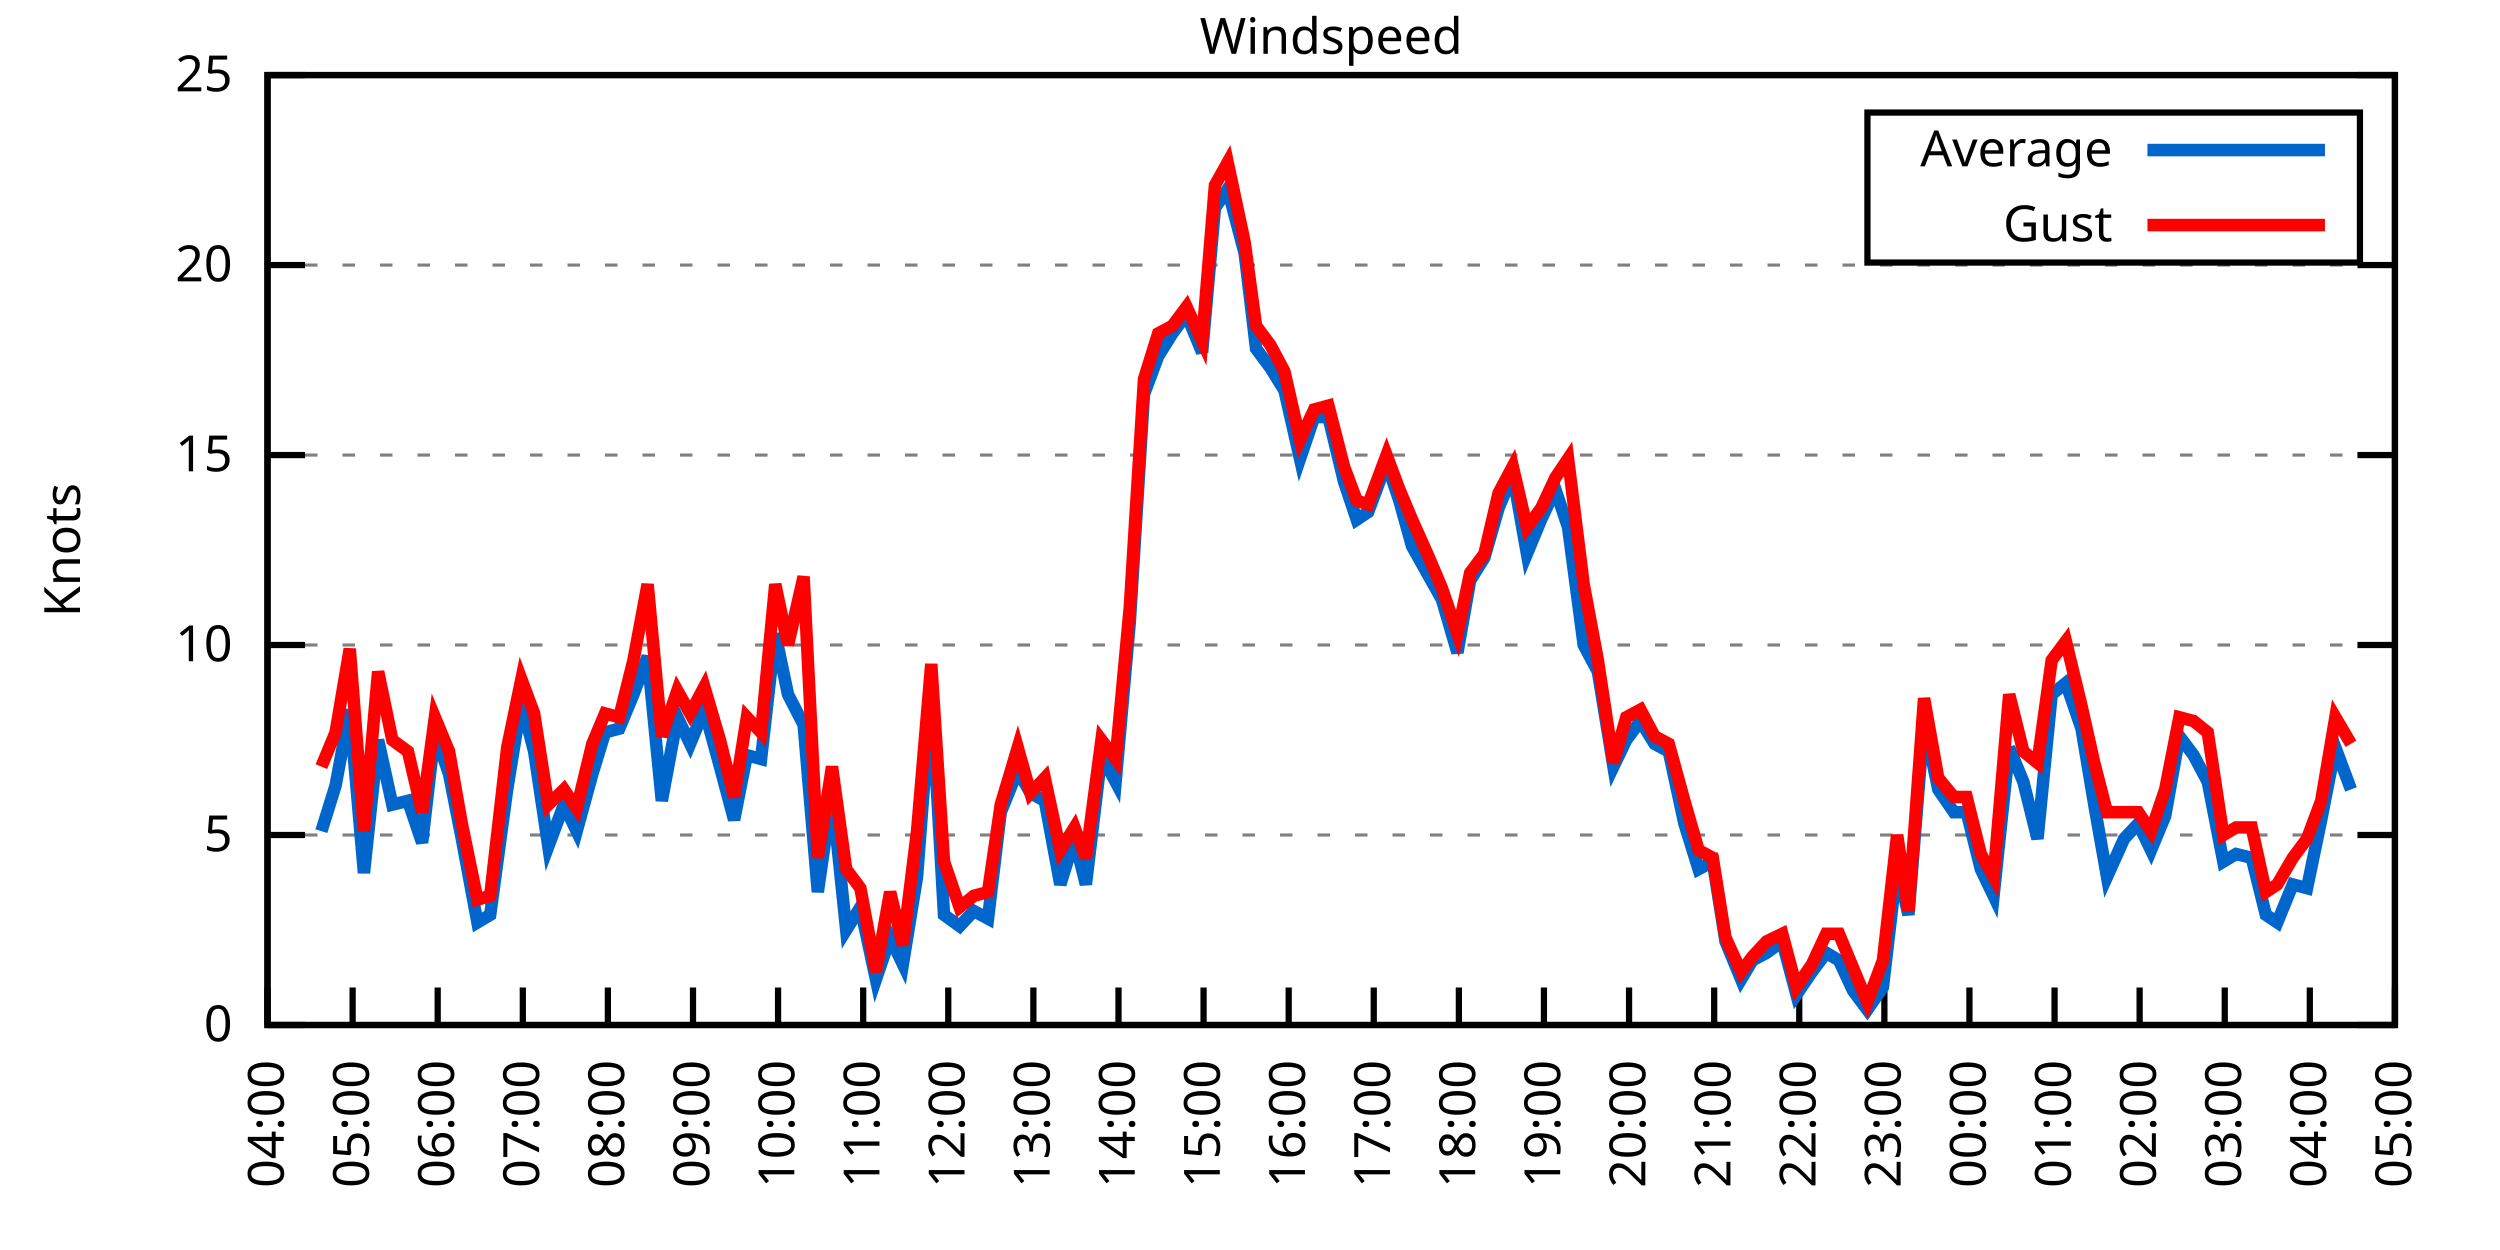
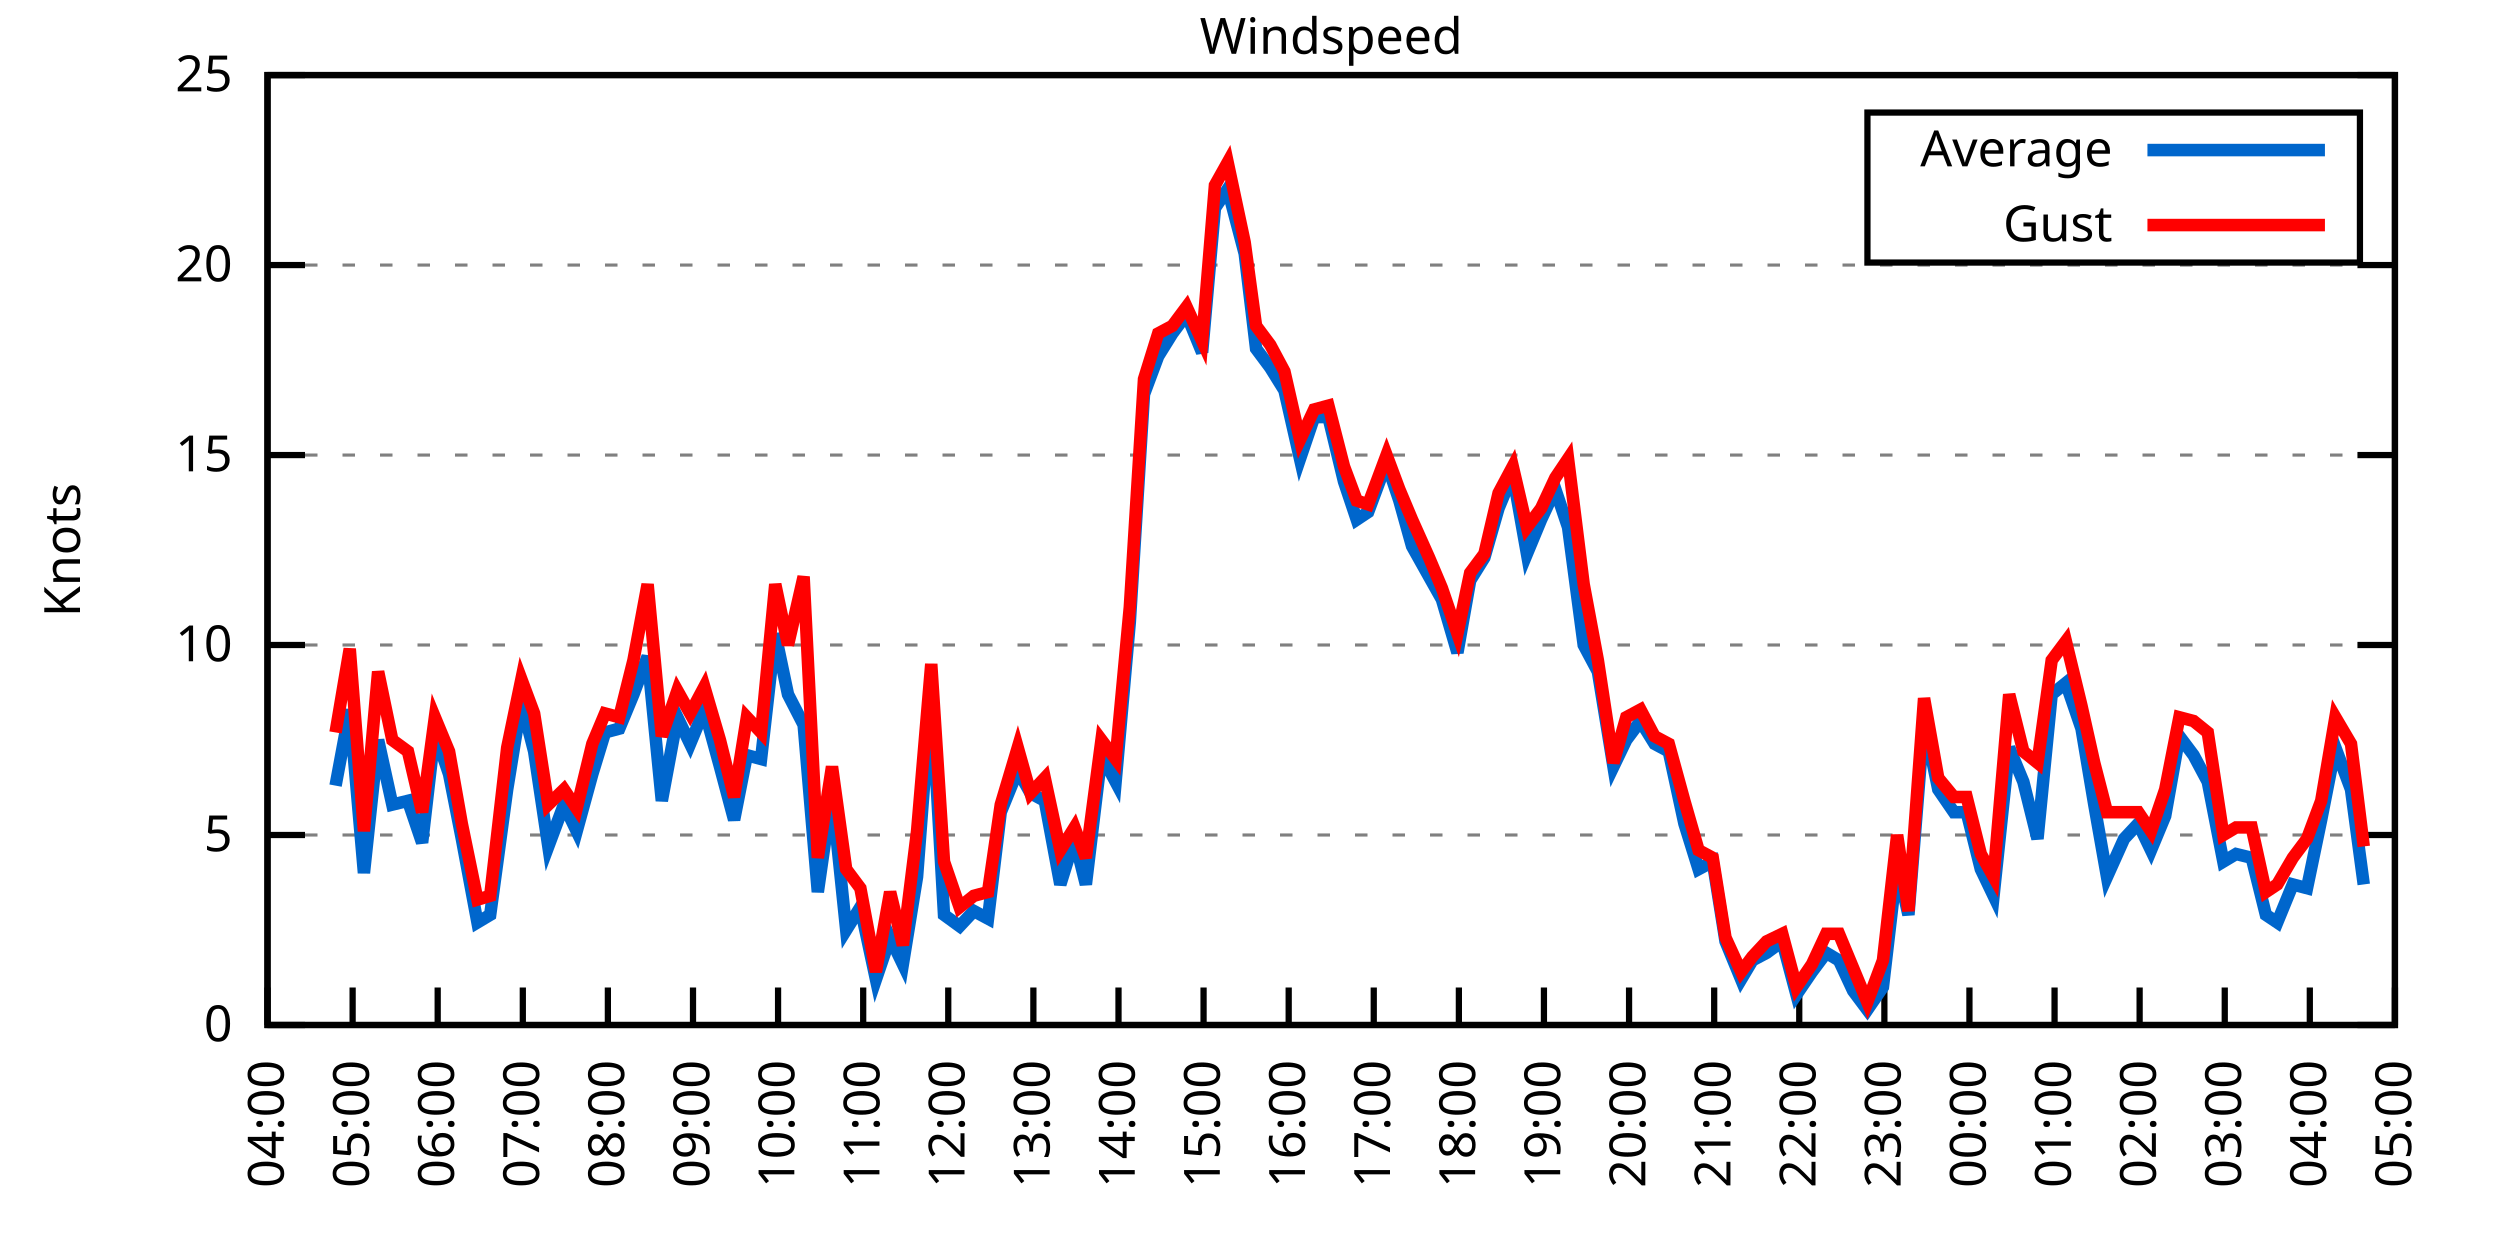
<svg xmlns="http://www.w3.org/2000/svg" xmlns:xlink="http://www.w3.org/1999/xlink" width="400" height="200" viewBox="0 0 400 200">
  <g id="gnuplot_canvas">
    <rect x="0" y="0" width="400" height="200" fill="none" />
    <defs>
      <circle id="gpDot" r="0.5" stroke-width="0.5" stroke="currentColor" />
      <path id="gpPt0" stroke-width="0.333" stroke="currentColor" d="M-1,0 h2 M0,-1 v2" />
      <path id="gpPt1" stroke-width="0.333" stroke="currentColor" d="M-1,-1 L1,1 M1,-1 L-1,1" />
      <path id="gpPt2" stroke-width="0.333" stroke="currentColor" d="M-1,0 L1,0 M0,-1 L0,1 M-1,-1 L1,1 M-1,1 L1,-1" />
      <rect id="gpPt3" stroke-width="0.333" stroke="currentColor" x="-1" y="-1" width="2" height="2" />
      <rect id="gpPt4" stroke-width="0.333" stroke="currentColor" fill="currentColor" x="-1" y="-1" width="2" height="2" />
      <circle id="gpPt5" stroke-width="0.333" stroke="currentColor" cx="0" cy="0" r="1" />
      <use xlink:href="#gpPt5" id="gpPt6" fill="currentColor" stroke="none" />
      <path id="gpPt7" stroke-width="0.333" stroke="currentColor" d="M0,-1.33 L-1.33,0.67 L1.33,0.67 z" />
      <use xlink:href="#gpPt7" id="gpPt8" fill="currentColor" stroke="none" />
      <use xlink:href="#gpPt7" id="gpPt9" stroke="currentColor" transform="rotate(180)" />
      <use xlink:href="#gpPt9" id="gpPt10" fill="currentColor" stroke="none" />
      <use xlink:href="#gpPt3" id="gpPt11" stroke="currentColor" transform="rotate(45)" />
      <use xlink:href="#gpPt11" id="gpPt12" fill="currentColor" stroke="none" />
      <path id="gpPt13" stroke-width="0.333" stroke="currentColor" d="M0,1.330 L1.265,0.411 L0.782,-1.067 L-0.782,-1.076 L-1.265,0.411 z" />
      <use xlink:href="#gpPt13" id="gpPt14" fill="currentColor" stroke="none" />
      <filter id="textbox" filterUnits="objectBoundingBox" x="0" y="0" height="1" width="1">
        <feFlood flood-color="white" flood-opacity="1" result="bgnd" />
        <feComposite in="SourceGraphic" in2="bgnd" operator="atop" />
      </filter>
      <filter id="greybox" filterUnits="objectBoundingBox" x="0" y="0" height="1" width="1">
        <feFlood flood-color="lightgrey" flood-opacity="1" result="grey" />
        <feComposite in="SourceGraphic" in2="grey" operator="atop" />
      </filter>
    </defs>
    <g fill="none" color="white" stroke="currentColor" stroke-width="1.00" stroke-linecap="butt" stroke-linejoin="miter">
</g>
    <g fill="none" color="black" stroke="currentColor" stroke-width="1.00" stroke-linecap="butt" stroke-linejoin="miter">
      <g stroke="none" shape-rendering="crispEdges">
        <polygon fill="rgb(255, 255, 255)" points="42.80,164.00 383.18,164.00 383.18,12.02 42.80,12.02 " />
      </g>
    </g>
    <g fill="none" color="black" stroke="currentColor" stroke-width="1.00" stroke-linecap="butt" stroke-linejoin="miter">
</g>
    <g fill="none" color="black" stroke="black" stroke-width="0.50" stroke-linecap="butt" stroke-linejoin="miter">
</g>
    <g fill="none" color="gray" stroke="currentColor" stroke-width="0.50" stroke-linecap="butt" stroke-linejoin="miter">
      <path stroke="gray" stroke-dasharray="2,4" class="gridline" d="M42.80,164.00 L383.19,164.00  " />
    </g>
    <g fill="none" color="gray" stroke="gray" stroke-width="1.00" stroke-linecap="butt" stroke-linejoin="miter">
</g>
    <g fill="none" color="black" stroke="currentColor" stroke-width="1.00" stroke-linecap="butt" stroke-linejoin="miter">
      <path stroke="black" d="M42.80,164.00 L48.80,164.00 M383.19,164.00 L377.19,164.00  " />
      <g transform="translate(37.20,166.60)" stroke="none" fill="black" font-family="Sans" font-size="8.00" text-anchor="end">
        <text>
          <tspan font-family="Sans"> 0</tspan>
        </text>
      </g>
    </g>
    <g fill="none" color="black" stroke="currentColor" stroke-width="1.00" stroke-linecap="butt" stroke-linejoin="miter">
</g>
    <g fill="none" color="black" stroke="black" stroke-width="0.50" stroke-linecap="butt" stroke-linejoin="miter">
</g>
    <g fill="none" color="gray" stroke="currentColor" stroke-width="0.50" stroke-linecap="butt" stroke-linejoin="miter">
      <path stroke="gray" stroke-dasharray="2,4" class="gridline" d="M42.80,133.60 L383.19,133.60  " />
    </g>
    <g fill="none" color="gray" stroke="gray" stroke-width="1.00" stroke-linecap="butt" stroke-linejoin="miter">
</g>
    <g fill="none" color="black" stroke="currentColor" stroke-width="1.00" stroke-linecap="butt" stroke-linejoin="miter">
      <path stroke="black" d="M42.80,133.60 L48.80,133.60 M383.19,133.60 L377.19,133.60  " />
      <g transform="translate(37.20,136.20)" stroke="none" fill="black" font-family="Sans" font-size="8.00" text-anchor="end">
        <text>
          <tspan font-family="Sans"> 5</tspan>
        </text>
      </g>
    </g>
    <g fill="none" color="black" stroke="currentColor" stroke-width="1.00" stroke-linecap="butt" stroke-linejoin="miter">
</g>
    <g fill="none" color="black" stroke="black" stroke-width="0.50" stroke-linecap="butt" stroke-linejoin="miter">
</g>
    <g fill="none" color="gray" stroke="currentColor" stroke-width="0.50" stroke-linecap="butt" stroke-linejoin="miter">
      <path stroke="gray" stroke-dasharray="2,4" class="gridline" d="M42.80,103.20 L383.19,103.20  " />
    </g>
    <g fill="none" color="gray" stroke="gray" stroke-width="1.00" stroke-linecap="butt" stroke-linejoin="miter">
</g>
    <g fill="none" color="black" stroke="currentColor" stroke-width="1.00" stroke-linecap="butt" stroke-linejoin="miter">
      <path stroke="black" d="M42.80,103.20 L48.80,103.20 M383.19,103.20 L377.19,103.20  " />
      <g transform="translate(37.20,105.80)" stroke="none" fill="black" font-family="Sans" font-size="8.00" text-anchor="end">
        <text>
          <tspan font-family="Sans"> 10</tspan>
        </text>
      </g>
    </g>
    <g fill="none" color="black" stroke="currentColor" stroke-width="1.00" stroke-linecap="butt" stroke-linejoin="miter">
</g>
    <g fill="none" color="black" stroke="black" stroke-width="0.50" stroke-linecap="butt" stroke-linejoin="miter">
</g>
    <g fill="none" color="gray" stroke="currentColor" stroke-width="0.50" stroke-linecap="butt" stroke-linejoin="miter">
      <path stroke="gray" stroke-dasharray="2,4" class="gridline" d="M42.80,72.81 L383.19,72.81  " />
    </g>
    <g fill="none" color="gray" stroke="gray" stroke-width="1.00" stroke-linecap="butt" stroke-linejoin="miter">
</g>
    <g fill="none" color="black" stroke="currentColor" stroke-width="1.00" stroke-linecap="butt" stroke-linejoin="miter">
      <path stroke="black" d="M42.80,72.81 L48.80,72.81 M383.19,72.81 L377.19,72.81  " />
      <g transform="translate(37.20,75.41)" stroke="none" fill="black" font-family="Sans" font-size="8.00" text-anchor="end">
        <text>
          <tspan font-family="Sans"> 15</tspan>
        </text>
      </g>
    </g>
    <g fill="none" color="black" stroke="currentColor" stroke-width="1.00" stroke-linecap="butt" stroke-linejoin="miter">
</g>
    <g fill="none" color="black" stroke="black" stroke-width="0.50" stroke-linecap="butt" stroke-linejoin="miter">
</g>
    <g fill="none" color="gray" stroke="currentColor" stroke-width="0.50" stroke-linecap="butt" stroke-linejoin="miter">
      <path stroke="gray" stroke-dasharray="2,4" class="gridline" d="M42.80,42.41 L383.19,42.41  " />
    </g>
    <g fill="none" color="gray" stroke="gray" stroke-width="1.00" stroke-linecap="butt" stroke-linejoin="miter">
</g>
    <g fill="none" color="black" stroke="currentColor" stroke-width="1.00" stroke-linecap="butt" stroke-linejoin="miter">
      <path stroke="black" d="M42.80,42.41 L48.80,42.41 M383.19,42.41 L377.19,42.41  " />
      <g transform="translate(37.20,45.01)" stroke="none" fill="black" font-family="Sans" font-size="8.00" text-anchor="end">
        <text>
          <tspan font-family="Sans"> 20</tspan>
        </text>
      </g>
    </g>
    <g fill="none" color="black" stroke="currentColor" stroke-width="1.00" stroke-linecap="butt" stroke-linejoin="miter">
</g>
    <g fill="none" color="black" stroke="black" stroke-width="0.50" stroke-linecap="butt" stroke-linejoin="miter">
</g>
    <g fill="none" color="gray" stroke="currentColor" stroke-width="0.50" stroke-linecap="butt" stroke-linejoin="miter">
      <path stroke="gray" stroke-dasharray="2,4" class="gridline" d="M42.80,12.01 L383.19,12.01  " />
    </g>
    <g fill="none" color="gray" stroke="gray" stroke-width="1.00" stroke-linecap="butt" stroke-linejoin="miter">
</g>
    <g fill="none" color="black" stroke="currentColor" stroke-width="1.00" stroke-linecap="butt" stroke-linejoin="miter">
      <path stroke="black" d="M42.80,12.01 L48.80,12.01 M383.19,12.01 L377.19,12.01  " />
      <g transform="translate(37.20,14.61)" stroke="none" fill="black" font-family="Sans" font-size="8.00" text-anchor="end">
        <text>
          <tspan font-family="Sans"> 25</tspan>
        </text>
      </g>
    </g>
    <g fill="none" color="black" stroke="currentColor" stroke-width="1.00" stroke-linecap="butt" stroke-linejoin="miter">
      <path stroke="black" d="M42.80,164.00 L42.80,158.00  " />
      <g transform="translate(45.40,169.60) rotate(270.00)" stroke="none" fill="black" font-family="Sans" font-size="8.00" text-anchor="end">
        <text>
          <tspan font-family="Sans">04:00</tspan>
        </text>
      </g>
    </g>
    <g fill="none" color="black" stroke="currentColor" stroke-width="1.00" stroke-linecap="butt" stroke-linejoin="miter">
      <path stroke="black" d="M56.42,164.00 L56.42,158.00  " />
      <g transform="translate(59.02,169.60) rotate(270.00)" stroke="none" fill="black" font-family="Sans" font-size="8.00" text-anchor="end">
        <text>
          <tspan font-family="Sans">05:00</tspan>
        </text>
      </g>
    </g>
    <g fill="none" color="black" stroke="currentColor" stroke-width="1.00" stroke-linecap="butt" stroke-linejoin="miter">
      <path stroke="black" d="M70.03,164.00 L70.03,158.00  " />
      <g transform="translate(72.63,169.60) rotate(270.00)" stroke="none" fill="black" font-family="Sans" font-size="8.00" text-anchor="end">
        <text>
          <tspan font-family="Sans">06:00</tspan>
        </text>
      </g>
    </g>
    <g fill="none" color="black" stroke="currentColor" stroke-width="1.00" stroke-linecap="butt" stroke-linejoin="miter">
      <path stroke="black" d="M83.65,164.00 L83.65,158.00  " />
      <g transform="translate(86.25,169.60) rotate(270.00)" stroke="none" fill="black" font-family="Sans" font-size="8.00" text-anchor="end">
        <text>
          <tspan font-family="Sans">07:00</tspan>
        </text>
      </g>
    </g>
    <g fill="none" color="black" stroke="currentColor" stroke-width="1.00" stroke-linecap="butt" stroke-linejoin="miter">
      <path stroke="black" d="M97.26,164.00 L97.26,158.00  " />
      <g transform="translate(99.86,169.60) rotate(270.00)" stroke="none" fill="black" font-family="Sans" font-size="8.00" text-anchor="end">
        <text>
          <tspan font-family="Sans">08:00</tspan>
        </text>
      </g>
    </g>
    <g fill="none" color="black" stroke="currentColor" stroke-width="1.00" stroke-linecap="butt" stroke-linejoin="miter">
      <path stroke="black" d="M110.88,164.00 L110.88,158.00  " />
      <g transform="translate(113.48,169.60) rotate(270.00)" stroke="none" fill="black" font-family="Sans" font-size="8.00" text-anchor="end">
        <text>
          <tspan font-family="Sans">09:00</tspan>
        </text>
      </g>
    </g>
    <g fill="none" color="black" stroke="currentColor" stroke-width="1.00" stroke-linecap="butt" stroke-linejoin="miter">
      <path stroke="black" d="M124.49,164.00 L124.49,158.00  " />
      <g transform="translate(127.09,169.60) rotate(270.00)" stroke="none" fill="black" font-family="Sans" font-size="8.00" text-anchor="end">
        <text>
          <tspan font-family="Sans">10:00</tspan>
        </text>
      </g>
    </g>
    <g fill="none" color="black" stroke="currentColor" stroke-width="1.00" stroke-linecap="butt" stroke-linejoin="miter">
      <path stroke="black" d="M138.11,164.00 L138.11,158.00  " />
      <g transform="translate(140.71,169.60) rotate(270.00)" stroke="none" fill="black" font-family="Sans" font-size="8.00" text-anchor="end">
        <text>
          <tspan font-family="Sans">11:00</tspan>
        </text>
      </g>
    </g>
    <g fill="none" color="black" stroke="currentColor" stroke-width="1.00" stroke-linecap="butt" stroke-linejoin="miter">
      <path stroke="black" d="M151.72,164.00 L151.72,158.00  " />
      <g transform="translate(154.32,169.60) rotate(270.00)" stroke="none" fill="black" font-family="Sans" font-size="8.00" text-anchor="end">
        <text>
          <tspan font-family="Sans">12:00</tspan>
        </text>
      </g>
    </g>
    <g fill="none" color="black" stroke="currentColor" stroke-width="1.00" stroke-linecap="butt" stroke-linejoin="miter">
      <path stroke="black" d="M165.34,164.00 L165.34,158.00  " />
      <g transform="translate(167.94,169.60) rotate(270.00)" stroke="none" fill="black" font-family="Sans" font-size="8.00" text-anchor="end">
        <text>
          <tspan font-family="Sans">13:00</tspan>
        </text>
      </g>
    </g>
    <g fill="none" color="black" stroke="currentColor" stroke-width="1.00" stroke-linecap="butt" stroke-linejoin="miter">
      <path stroke="black" d="M178.96,164.00 L178.96,158.00  " />
      <g transform="translate(181.56,169.60) rotate(270.00)" stroke="none" fill="black" font-family="Sans" font-size="8.00" text-anchor="end">
        <text>
          <tspan font-family="Sans">14:00</tspan>
        </text>
      </g>
    </g>
    <g fill="none" color="black" stroke="currentColor" stroke-width="1.00" stroke-linecap="butt" stroke-linejoin="miter">
      <path stroke="black" d="M192.57,164.00 L192.57,158.00  " />
      <g transform="translate(195.17,169.60) rotate(270.00)" stroke="none" fill="black" font-family="Sans" font-size="8.00" text-anchor="end">
        <text>
          <tspan font-family="Sans">15:00</tspan>
        </text>
      </g>
    </g>
    <g fill="none" color="black" stroke="currentColor" stroke-width="1.00" stroke-linecap="butt" stroke-linejoin="miter">
      <path stroke="black" d="M206.19,164.00 L206.19,158.00  " />
      <g transform="translate(208.79,169.60) rotate(270.00)" stroke="none" fill="black" font-family="Sans" font-size="8.00" text-anchor="end">
        <text>
          <tspan font-family="Sans">16:00</tspan>
        </text>
      </g>
    </g>
    <g fill="none" color="black" stroke="currentColor" stroke-width="1.00" stroke-linecap="butt" stroke-linejoin="miter">
      <path stroke="black" d="M219.80,164.00 L219.80,158.00  " />
      <g transform="translate(222.40,169.60) rotate(270.00)" stroke="none" fill="black" font-family="Sans" font-size="8.00" text-anchor="end">
        <text>
          <tspan font-family="Sans">17:00</tspan>
        </text>
      </g>
    </g>
    <g fill="none" color="black" stroke="currentColor" stroke-width="1.00" stroke-linecap="butt" stroke-linejoin="miter">
      <path stroke="black" d="M233.42,164.00 L233.42,158.00  " />
      <g transform="translate(236.02,169.60) rotate(270.00)" stroke="none" fill="black" font-family="Sans" font-size="8.00" text-anchor="end">
        <text>
          <tspan font-family="Sans">18:00</tspan>
        </text>
      </g>
    </g>
    <g fill="none" color="black" stroke="currentColor" stroke-width="1.00" stroke-linecap="butt" stroke-linejoin="miter">
      <path stroke="black" d="M247.03,164.00 L247.03,158.00  " />
      <g transform="translate(249.63,169.60) rotate(270.00)" stroke="none" fill="black" font-family="Sans" font-size="8.00" text-anchor="end">
        <text>
          <tspan font-family="Sans">19:00</tspan>
        </text>
      </g>
    </g>
    <g fill="none" color="black" stroke="currentColor" stroke-width="1.00" stroke-linecap="butt" stroke-linejoin="miter">
      <path stroke="black" d="M260.65,164.00 L260.65,158.00  " />
      <g transform="translate(263.25,169.60) rotate(270.00)" stroke="none" fill="black" font-family="Sans" font-size="8.00" text-anchor="end">
        <text>
          <tspan font-family="Sans">20:00</tspan>
        </text>
      </g>
    </g>
    <g fill="none" color="black" stroke="currentColor" stroke-width="1.00" stroke-linecap="butt" stroke-linejoin="miter">
      <path stroke="black" d="M274.27,164.00 L274.27,158.00  " />
      <g transform="translate(276.87,169.60) rotate(270.00)" stroke="none" fill="black" font-family="Sans" font-size="8.00" text-anchor="end">
        <text>
          <tspan font-family="Sans">21:00</tspan>
        </text>
      </g>
    </g>
    <g fill="none" color="black" stroke="currentColor" stroke-width="1.00" stroke-linecap="butt" stroke-linejoin="miter">
      <path stroke="black" d="M287.88,164.00 L287.88,158.00  " />
      <g transform="translate(290.48,169.60) rotate(270.00)" stroke="none" fill="black" font-family="Sans" font-size="8.00" text-anchor="end">
        <text>
          <tspan font-family="Sans">22:00</tspan>
        </text>
      </g>
    </g>
    <g fill="none" color="black" stroke="currentColor" stroke-width="1.00" stroke-linecap="butt" stroke-linejoin="miter">
      <path stroke="black" d="M301.50,164.00 L301.50,158.00  " />
      <g transform="translate(304.10,169.60) rotate(270.00)" stroke="none" fill="black" font-family="Sans" font-size="8.00" text-anchor="end">
        <text>
          <tspan font-family="Sans">23:00</tspan>
        </text>
      </g>
    </g>
    <g fill="none" color="black" stroke="currentColor" stroke-width="1.00" stroke-linecap="butt" stroke-linejoin="miter">
      <path stroke="black" d="M315.11,164.00 L315.11,158.00  " />
      <g transform="translate(317.71,169.60) rotate(270.00)" stroke="none" fill="black" font-family="Sans" font-size="8.00" text-anchor="end">
        <text>
          <tspan font-family="Sans">00:00</tspan>
        </text>
      </g>
    </g>
    <g fill="none" color="black" stroke="currentColor" stroke-width="1.00" stroke-linecap="butt" stroke-linejoin="miter">
      <path stroke="black" d="M328.73,164.00 L328.73,158.00  " />
      <g transform="translate(331.33,169.60) rotate(270.00)" stroke="none" fill="black" font-family="Sans" font-size="8.00" text-anchor="end">
        <text>
          <tspan font-family="Sans">01:00</tspan>
        </text>
      </g>
    </g>
    <g fill="none" color="black" stroke="currentColor" stroke-width="1.00" stroke-linecap="butt" stroke-linejoin="miter">
      <path stroke="black" d="M342.34,164.00 L342.34,158.00  " />
      <g transform="translate(344.94,169.60) rotate(270.00)" stroke="none" fill="black" font-family="Sans" font-size="8.00" text-anchor="end">
        <text>
          <tspan font-family="Sans">02:00</tspan>
        </text>
      </g>
    </g>
    <g fill="none" color="black" stroke="currentColor" stroke-width="1.00" stroke-linecap="butt" stroke-linejoin="miter">
      <path stroke="black" d="M355.96,164.00 L355.96,158.00  " />
      <g transform="translate(358.56,169.60) rotate(270.00)" stroke="none" fill="black" font-family="Sans" font-size="8.00" text-anchor="end">
        <text>
          <tspan font-family="Sans">03:00</tspan>
        </text>
      </g>
    </g>
    <g fill="none" color="black" stroke="currentColor" stroke-width="1.00" stroke-linecap="butt" stroke-linejoin="miter">
      <path stroke="black" d="M369.57,164.00 L369.57,158.00  " />
      <g transform="translate(372.17,169.60) rotate(270.00)" stroke="none" fill="black" font-family="Sans" font-size="8.00" text-anchor="end">
        <text>
          <tspan font-family="Sans">04:00</tspan>
        </text>
      </g>
    </g>
    <g fill="none" color="black" stroke="currentColor" stroke-width="1.00" stroke-linecap="butt" stroke-linejoin="miter">
      <path stroke="black" d="M383.19,164.00 L383.19,158.00  " />
      <g transform="translate(385.79,169.60) rotate(270.00)" stroke="none" fill="black" font-family="Sans" font-size="8.00" text-anchor="end">
        <text>
          <tspan font-family="Sans">05:00</tspan>
        </text>
      </g>
    </g>
    <g fill="none" color="black" stroke="currentColor" stroke-width="1.00" stroke-linecap="butt" stroke-linejoin="miter">
</g>
    <g fill="none" color="black" stroke="currentColor" stroke-width="1.00" stroke-linecap="butt" stroke-linejoin="miter">
      <path stroke="black" d="M42.80,12.01 L42.80,164.00 L383.19,164.00 L383.19,12.01 L42.80,12.01 Z  " />
    </g>
    <g fill="none" color="black" stroke="currentColor" stroke-width="1.00" stroke-linecap="butt" stroke-linejoin="miter">
</g>
    <g fill="none" color="black" stroke="currentColor" stroke-width="1.00" stroke-linecap="butt" stroke-linejoin="miter">
      <path stroke="black" d="M298.79,42.01 L298.79,18.01 L377.59,18.01 L377.59,42.01 L298.79,42.01 Z  " />
    </g>
    <g id="Windspeed_plot_1">
      <g fill="none" color="white" stroke="black" stroke-width="2.00" stroke-linecap="butt" stroke-linejoin="miter">
</g>
      <g fill="none" color="black" stroke="currentColor" stroke-width="2.00" stroke-linecap="butt" stroke-linejoin="miter">
        <g transform="translate(337.99,26.61)" stroke="none" fill="black" font-family="Sans" font-size="8.00" text-anchor="end">
          <text>
            <tspan font-family="Sans">Average</tspan>
          </text>
        </g>
      </g>
      <g fill="none" color="black" stroke="currentColor" stroke-width="2.00" stroke-linecap="butt" stroke-linejoin="miter">
-         <path stroke="rgb(  0, 102, 204)" d="M343.59,24.01 L371.99,24.01 M51.42,132.99 L53.69,125.70 L55.96,113.54 L58.23,139.68 L60.50,118.40 L62.77,128.74   L65.27,128.13 L67.54,134.82 L69.58,117.19 L71.85,123.87 L73.89,134.21 L76.39,147.59 L78.43,146.37 L81.15,126.31   L83.42,112.32 L85.46,120.23 L87.73,135.43 L90.23,128.74 L92.27,132.99 L94.77,123.87 L96.81,117.19 L99.08,116.58   L101.35,111.11 L103.62,105.03 L105.89,128.13 L108.38,114.76 L110.42,119.01 L112.69,113.54 L115.19,122.66 L117.46,131.17   L119.50,120.83 L121.77,121.44 L124.04,101.38 L126.08,111.11 L128.58,115.97 L130.85,142.72 L133.12,126.91 L135.39,148.80   L137.66,145.15 L140.15,156.70 L142.42,150.02 L144.46,154.27 L146.73,140.29 L149.00,110.50 L151.04,146.37 L153.54,148.19   L155.81,145.76 L158.08,146.98 L160.12,129.95 L162.84,123.27 L164.89,126.91 L167.16,128.13 L169.65,141.51 L171.92,134.21   L173.74,141.51 L176.23,120.83 L178.50,125.09 L180.77,99.56 L183.04,63.08 L185.31,57.00 L187.58,53.35 L189.85,50.31   L192.34,56.39 L194.39,33.29 L196.43,30.25 L199.15,40.58 L200.97,55.78 L203.24,58.82 L205.51,62.47 L208.00,73.41   L210.27,66.73 L212.54,66.73 L215.04,77.06 L217.08,83.14 L218.90,81.93 L221.85,74.02 L223.89,80.10 L225.93,87.40   L228.65,92.26 L230.70,95.91 L233.19,104.42 L235.23,92.87 L237.50,89.22 L239.77,81.32 L242.04,75.85 L244.31,88.61   L246.58,83.14 L248.85,78.28 L250.89,84.36 L253.39,103.20 L255.66,107.46 L258.15,122.66 L260.20,118.40 L262.47,115.36   L264.73,119.01 L267.00,120.23 L269.50,131.78 L271.77,139.07 L274.04,137.86 L276.08,150.62 L278.58,156.70 L280.39,153.66   L282.66,152.45 L285.16,150.62 L287.43,159.14 L289.92,155.49 L292.19,152.45 L294.23,153.66 L296.50,158.53 L298.77,161.57   L301.27,157.92 L303.54,138.47 L305.35,146.37 L307.85,115.36 L310.12,126.31 L312.62,129.95 L314.66,129.95 L316.93,139.07   L318.97,143.33 L321.47,119.62 L323.74,125.09 L326.00,134.21 L328.27,111.11 L330.54,109.28 L333.04,116.58 L335.08,128.74   L337.12,140.29 L339.85,134.21 L342.12,131.78 L344.16,136.03 L346.43,130.56 L348.70,117.80 L350.97,120.83 L353.24,125.09   L355.73,137.86 L357.77,136.64 L360.27,137.25 L362.54,146.37 L364.36,147.59 L366.85,141.51 L369.12,142.11 L371.39,131.17   L373.66,119.62 L376.16,126.31  " />
+         <path stroke="rgb(  0, 102, 204)" d="M343.59,24.01 L371.99,24.01 M53.69,125.70 L55.96,113.54 L58.23,139.68 L60.50,118.40 L62.77,128.74 L65.27,128.13   L67.54,134.82 L69.58,117.19 L71.85,123.87 L73.89,134.21 L76.39,147.59 L78.43,146.37 L81.15,126.31 L83.42,112.32   L85.46,120.23 L87.73,135.43 L90.23,128.74 L92.27,132.99 L94.77,123.87 L96.81,117.19 L99.08,116.58 L101.35,111.11   L103.62,105.03 L105.89,128.13 L108.38,114.76 L110.42,119.01 L112.69,113.54 L115.19,122.66 L117.46,131.17 L119.50,120.83   L121.77,121.44 L124.04,101.38 L126.08,111.11 L128.58,115.97 L130.85,142.72 L133.12,126.91 L135.39,148.80 L137.66,145.15   L140.15,156.70 L142.42,150.02 L144.46,154.27 L146.73,140.29 L149.00,110.50 L151.04,146.37 L153.54,148.19 L155.81,145.76   L158.08,146.98 L160.12,129.95 L162.84,123.27 L164.89,126.91 L167.16,128.13 L169.65,141.51 L171.92,134.21 L173.74,141.51   L176.23,120.83 L178.50,125.09 L180.77,99.56 L183.04,63.08 L185.31,57.00 L187.58,53.35 L189.85,50.31 L192.34,56.39   L194.39,33.29 L196.43,30.25 L199.15,40.58 L200.97,55.78 L203.24,58.82 L205.51,62.47 L208.00,73.41 L210.27,66.73   L212.54,66.73 L215.04,77.06 L217.08,83.14 L218.90,81.93 L221.85,74.02 L223.89,80.10 L225.93,87.40 L228.65,92.26   L230.70,95.91 L233.19,104.42 L235.23,92.87 L237.50,89.22 L239.77,81.32 L242.04,75.85 L244.31,88.61 L246.58,83.14   L248.85,78.28 L250.89,84.36 L253.39,103.20 L255.66,107.46 L258.15,122.66 L260.20,118.40 L262.47,115.36 L264.73,119.01   L267.00,120.23 L269.50,131.78 L271.77,139.07 L274.04,137.86 L276.08,150.62 L278.58,156.70 L280.39,153.66 L282.66,152.45   L285.16,150.62 L287.43,159.14 L289.92,155.49 L292.19,152.45 L294.23,153.66 L296.50,158.53 L298.77,161.57 L301.27,157.92   L303.54,138.47 L305.35,146.37 L307.85,115.36 L310.12,126.31 L312.62,129.95 L314.66,129.95 L316.93,139.07 L318.97,143.33   L321.47,119.62 L323.74,125.09 L326.00,134.21 L328.27,111.11 L330.54,109.28 L333.04,116.58 L335.08,128.74 L337.12,140.29   L339.85,134.21 L342.12,131.78 L344.16,136.03 L346.43,130.56 L348.70,117.80 L350.97,120.83 L353.24,125.09 L355.73,137.86   L357.77,136.64 L360.27,137.25 L362.54,146.37 L364.36,147.59 L366.85,141.51 L369.12,142.11 L371.39,131.17 L373.66,119.62   L376.16,126.31 L378.20,141.51  " />
      </g>
    </g>
    <g id="Windspeed_plot_2">
      <g fill="none" color="black" stroke="currentColor" stroke-width="2.00" stroke-linecap="butt" stroke-linejoin="miter">
        <g transform="translate(337.99,38.61)" stroke="none" fill="black" font-family="Sans" font-size="8.00" text-anchor="end">
          <text>
            <tspan font-family="Sans">Gust</tspan>
          </text>
        </g>
      </g>
      <g fill="none" color="black" stroke="currentColor" stroke-width="2.00" stroke-linecap="butt" stroke-linejoin="miter">
-         <path stroke="rgb(255,   0,   0)" d="M343.59,36.01 L371.99,36.01 M51.42,122.66 L53.69,117.19 L55.96,103.81 L58.23,132.99 L60.50,107.46 L62.77,118.40   L65.27,120.23 L67.54,129.95 L69.58,114.76 L71.85,120.23 L73.89,131.78 L76.39,143.94 L78.43,143.33 L81.15,119.62   L83.42,108.68 L85.46,114.15 L87.73,128.74 L90.23,126.31 L92.27,129.35 L94.77,119.01 L96.81,114.15 L99.08,114.76   L101.35,105.64 L103.62,93.48 L105.89,117.80 L108.38,110.50 L110.42,114.15 L112.69,109.89 L115.19,118.40 L117.46,127.52   L119.50,114.76 L121.77,117.19 L124.04,93.48 L126.08,103.20 L128.58,92.26 L130.85,137.25 L133.12,122.66 L135.39,139.07   L137.66,142.11 L140.15,155.49 L142.42,142.72 L144.46,151.23 L146.73,132.99 L149.00,106.24 L151.04,137.86 L153.54,145.15   L155.81,143.33 L158.08,142.72 L160.12,128.74 L162.84,119.62 L164.89,126.91 L167.16,124.48 L169.65,136.03 L171.92,132.39   L173.74,137.25 L176.23,118.40 L178.50,121.44 L180.77,97.12 L183.04,60.65 L185.31,53.35 L187.58,52.14 L189.85,49.10   L192.34,54.57 L194.39,29.64 L196.43,25.99 L199.15,38.76 L200.97,52.14 L203.24,55.18 L205.51,59.43 L208.00,70.37   L210.27,65.51 L212.54,64.90 L215.04,74.63 L217.08,80.10 L218.90,80.71 L221.85,72.81 L223.89,78.28 L225.93,83.14   L228.65,89.22 L230.70,94.08 L233.19,101.38 L235.23,91.65 L237.50,88.61 L239.77,78.89 L242.04,74.63 L244.31,84.36   L246.58,81.32 L248.85,76.45 L250.89,73.41 L253.39,93.48 L255.66,105.64 L258.15,122.05 L260.20,114.76 L262.47,113.54   L264.73,117.80 L267.00,119.01 L269.50,128.13 L271.77,136.03 L274.04,137.25 L276.08,150.02 L278.58,155.49 L280.39,153.06   L282.66,150.62 L285.16,149.41 L287.43,157.92 L289.92,154.27 L292.19,149.41 L294.23,149.41 L296.50,154.88 L298.77,160.35   L301.27,153.66 L303.54,133.60 L305.35,145.76 L307.85,111.72 L310.12,124.48 L312.62,127.52 L314.66,127.52 L316.93,136.64   L318.97,140.29 L321.47,111.11 L323.74,120.23 L326.00,122.05 L328.27,105.64 L330.54,102.60 L333.04,112.93 L335.08,122.05   L337.12,129.95 L339.85,129.95 L342.12,129.95 L344.16,132.99 L346.43,126.31 L348.70,114.76 L350.97,115.36 L353.24,117.19   L355.73,133.60 L357.77,132.39 L360.27,132.39 L362.54,142.72 L364.36,141.51 L366.85,137.25 L369.12,134.21 L371.39,128.13   L373.66,114.76 L376.16,119.01  " />
+         <path stroke="rgb(255,   0,   0)" d="M343.59,36.01 L371.99,36.01 M53.69,117.19 L55.96,103.81 L58.23,132.99 L60.50,107.46 L62.77,118.40 L65.27,120.23   L67.54,129.95 L69.58,114.76 L71.85,120.23 L73.89,131.78 L76.39,143.94 L78.43,143.33 L81.15,119.62 L83.42,108.68   L85.46,114.15 L87.73,128.74 L90.23,126.31 L92.27,129.35 L94.77,119.01 L96.81,114.15 L99.08,114.76 L101.35,105.64   L103.62,93.48 L105.89,117.80 L108.38,110.50 L110.42,114.15 L112.69,109.89 L115.19,118.40 L117.46,127.52 L119.50,114.76   L121.77,117.19 L124.04,93.48 L126.08,103.20 L128.58,92.26 L130.85,137.25 L133.12,122.66 L135.39,139.07 L137.66,142.11   L140.15,155.49 L142.42,142.72 L144.46,151.23 L146.73,132.99 L149.00,106.24 L151.04,137.86 L153.54,145.15 L155.81,143.33   L158.08,142.72 L160.12,128.74 L162.84,119.62 L164.89,126.91 L167.16,124.48 L169.65,136.03 L171.92,132.39 L173.74,137.25   L176.23,118.40 L178.50,121.44 L180.77,97.12 L183.04,60.65 L185.31,53.35 L187.58,52.14 L189.85,49.10 L192.34,54.57   L194.39,29.64 L196.43,25.99 L199.15,38.76 L200.97,52.14 L203.24,55.18 L205.51,59.43 L208.00,70.37 L210.27,65.51   L212.54,64.90 L215.04,74.63 L217.08,80.10 L218.90,80.71 L221.85,72.81 L223.89,78.28 L225.93,83.14 L228.65,89.22   L230.70,94.08 L233.19,101.38 L235.23,91.65 L237.50,88.61 L239.77,78.89 L242.04,74.63 L244.31,84.36 L246.58,81.32   L248.85,76.45 L250.89,73.41 L253.39,93.48 L255.66,105.64 L258.15,122.05 L260.20,114.76 L262.47,113.54 L264.73,117.80   L267.00,119.01 L269.50,128.13 L271.77,136.03 L274.04,137.25 L276.08,150.02 L278.58,155.49 L280.39,153.06 L282.66,150.62   L285.16,149.41 L287.43,157.92 L289.92,154.27 L292.19,149.41 L294.23,149.41 L296.50,154.88 L298.77,160.35 L301.27,153.66   L303.54,133.60 L305.35,145.76 L307.85,111.72 L310.12,124.48 L312.62,127.52 L314.66,127.52 L316.93,136.64 L318.97,140.29   L321.47,111.11 L323.74,120.23 L326.00,122.05 L328.27,105.64 L330.54,102.60 L333.04,112.93 L335.08,122.05 L337.12,129.95   L339.85,129.95 L342.12,129.95 L344.16,132.99 L346.43,126.31 L348.70,114.76 L350.97,115.36 L353.24,117.19 L355.73,133.60   L357.77,132.39 L360.27,132.39 L362.54,142.72 L364.36,141.51 L366.85,137.25 L369.12,134.21 L371.39,128.13 L373.66,114.76   L376.16,119.01 L378.20,135.43  " />
      </g>
    </g>
    <g fill="none" color="black" stroke="currentColor" stroke-width="2.00" stroke-linecap="butt" stroke-linejoin="miter">
</g>
    <g fill="none" color="black" stroke="black" stroke-width="1.00" stroke-linecap="butt" stroke-linejoin="miter">
</g>
    <g fill="none" color="black" stroke="currentColor" stroke-width="1.00" stroke-linecap="butt" stroke-linejoin="miter">
      <path stroke="black" d="M42.80,12.01 L42.80,164.00 L383.19,164.00 L383.19,12.01 L42.80,12.01 Z  " />
      <g transform="translate(12.80,88.01) rotate(270.00)" stroke="none" fill="black" font-family="Sans" font-size="8.00" text-anchor="middle">
        <text>
          <tspan font-family="Sans">Knots</tspan>
        </text>
      </g>
    </g>
    <g fill="none" color="black" stroke="currentColor" stroke-width="1.00" stroke-linecap="butt" stroke-linejoin="miter">
</g>
    <g fill="none" color="black" stroke="currentColor" stroke-width="1.00" stroke-linecap="butt" stroke-linejoin="miter">
      <g transform="translate(212.99,8.61)" stroke="none" fill="black" font-family="Sans" font-size="8.00" text-anchor="middle">
        <text>
          <tspan font-family="Sans">Windspeed</tspan>
        </text>
      </g>
    </g>
    <g fill="none" color="black" stroke="currentColor" stroke-width="1.00" stroke-linecap="butt" stroke-linejoin="miter">
</g>
  </g>
</svg>
